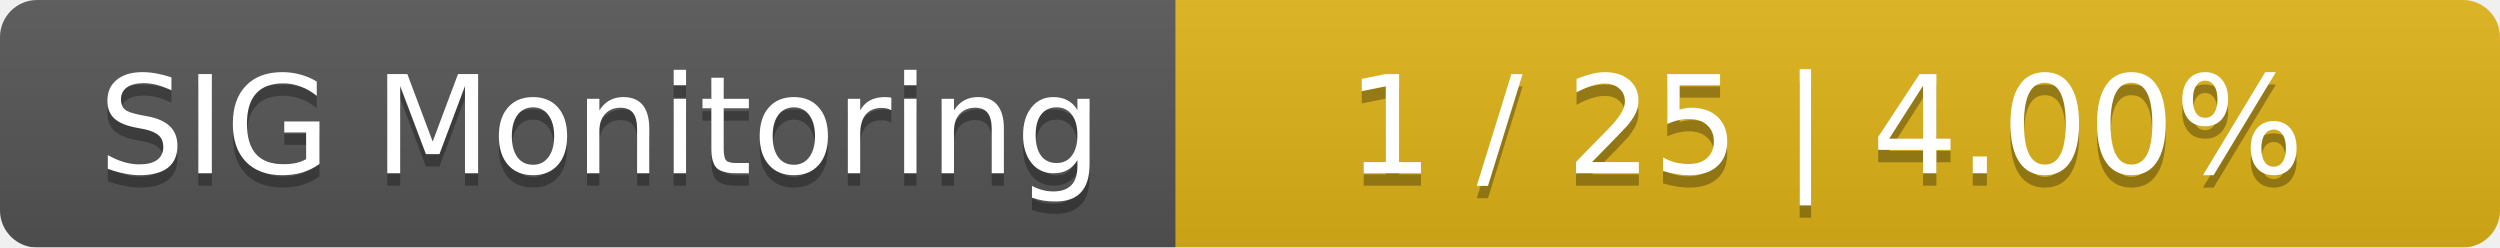
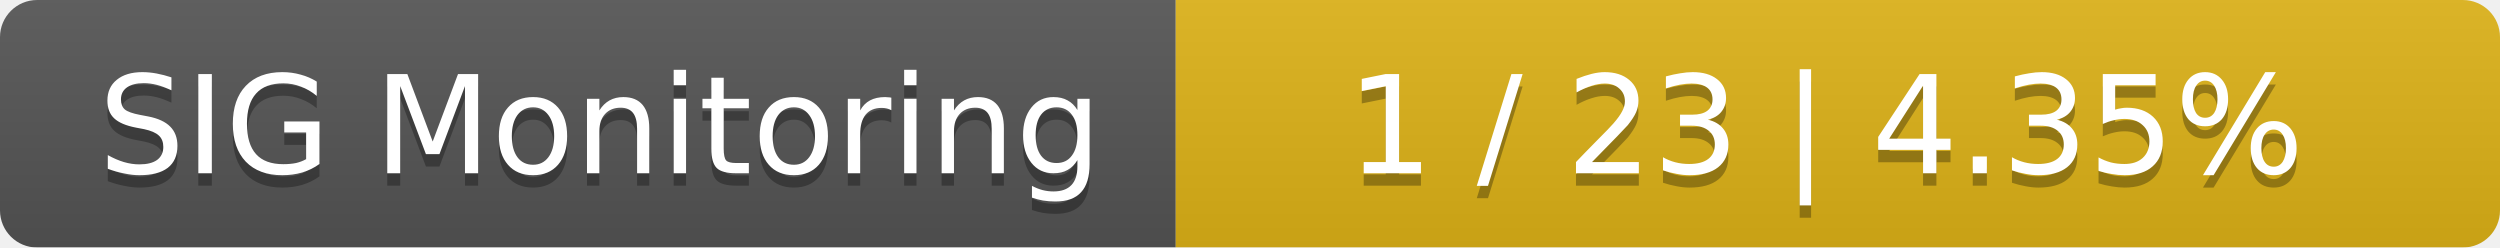
<svg xmlns="http://www.w3.org/2000/svg" width="202" height="20">
  <linearGradient id="smooth" x2="0" y2="100%">
    <stop offset="0" stop-color="#bbb" stop-opacity=".1" />
    <stop offset="1" stop-opacity=".1" />
  </linearGradient>
  <mask id="round">
    <rect width="202" height="20" rx="3" fill="#fff" />
  </mask>
  <g mask="url(#round)">
    <rect width="95" height="20" fill="#555" />
    <rect x="95" width="107" height="20" fill="#dfb317" />
    <rect width="202" height="20" fill="url(#smooth)" />
  </g>
  <g fill="#fff" text-anchor="middle" font-family="DejaVu Sans,Verdana,Geneva,sans-serif" font-size="11">
    <text x="48.5" y="15" fill="#010101" fill-opacity=".3">SIG Monitoring</text>
    <text x="48.5" y="14">SIG Monitoring</text>
-     <text x="147.5" y="15" fill="#010101" fill-opacity=".3">1 / 25    |    4.00%</text>
-     <text x="147.5" y="14">1 / 25    |    4.00%</text>
+     <text x="147.5" y="15" fill="#010101" fill-opacity=".3">1 / 23    |    4.35%</text>
+     <text x="147.5" y="14">1 / 23    |    4.35%</text>
  </g>
</svg>
